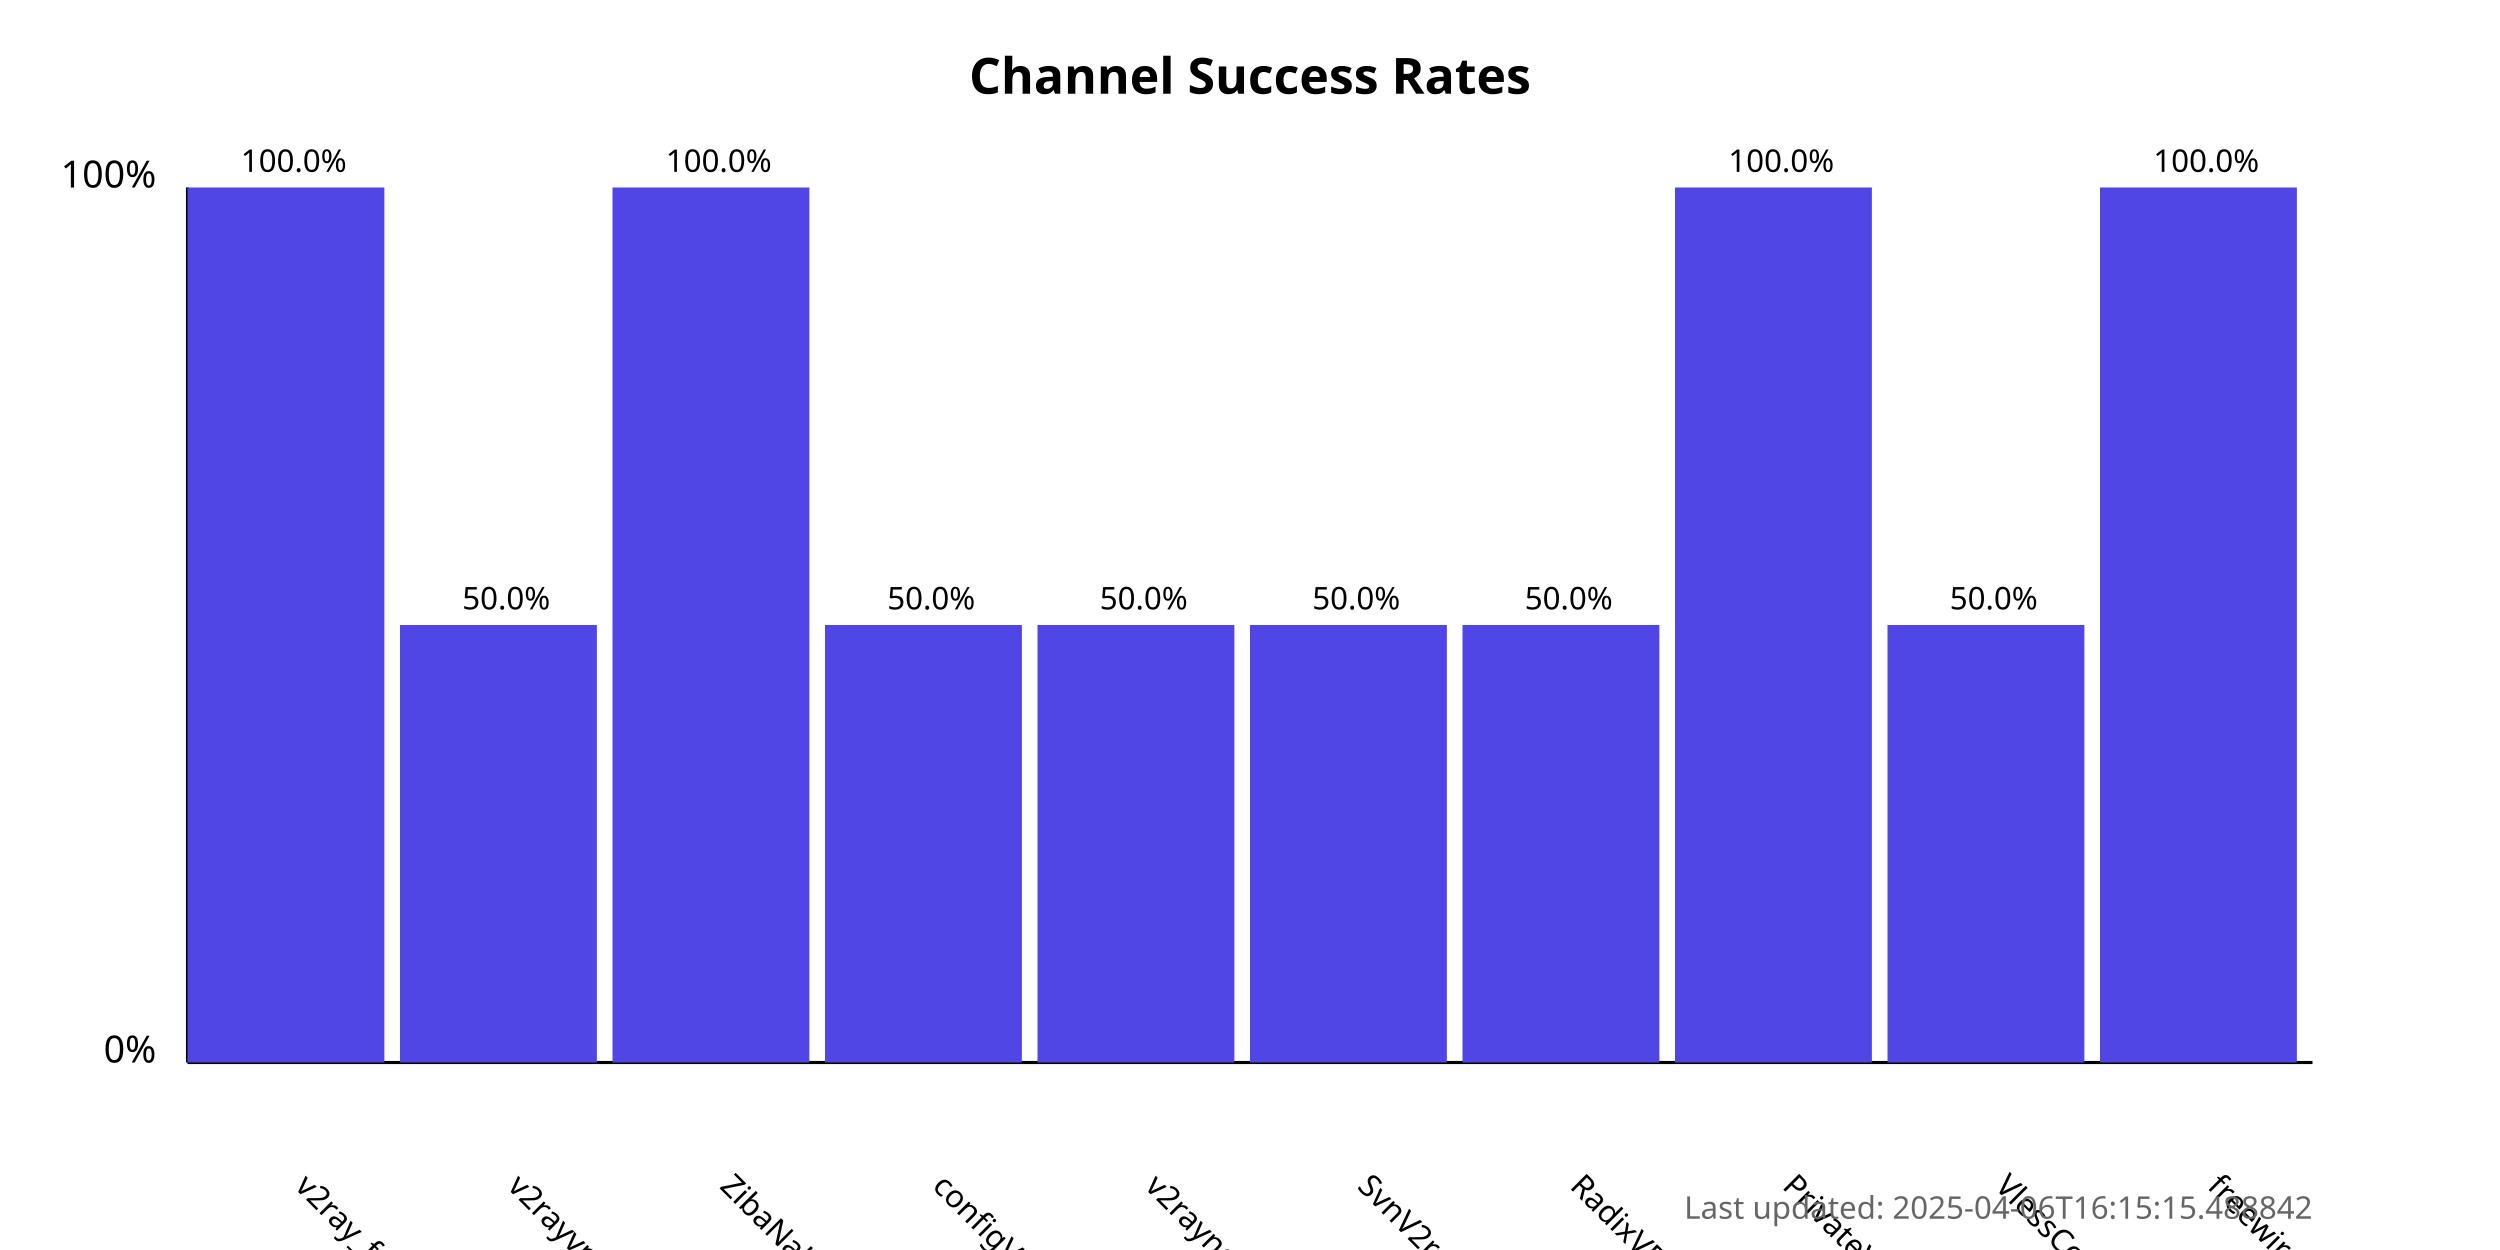
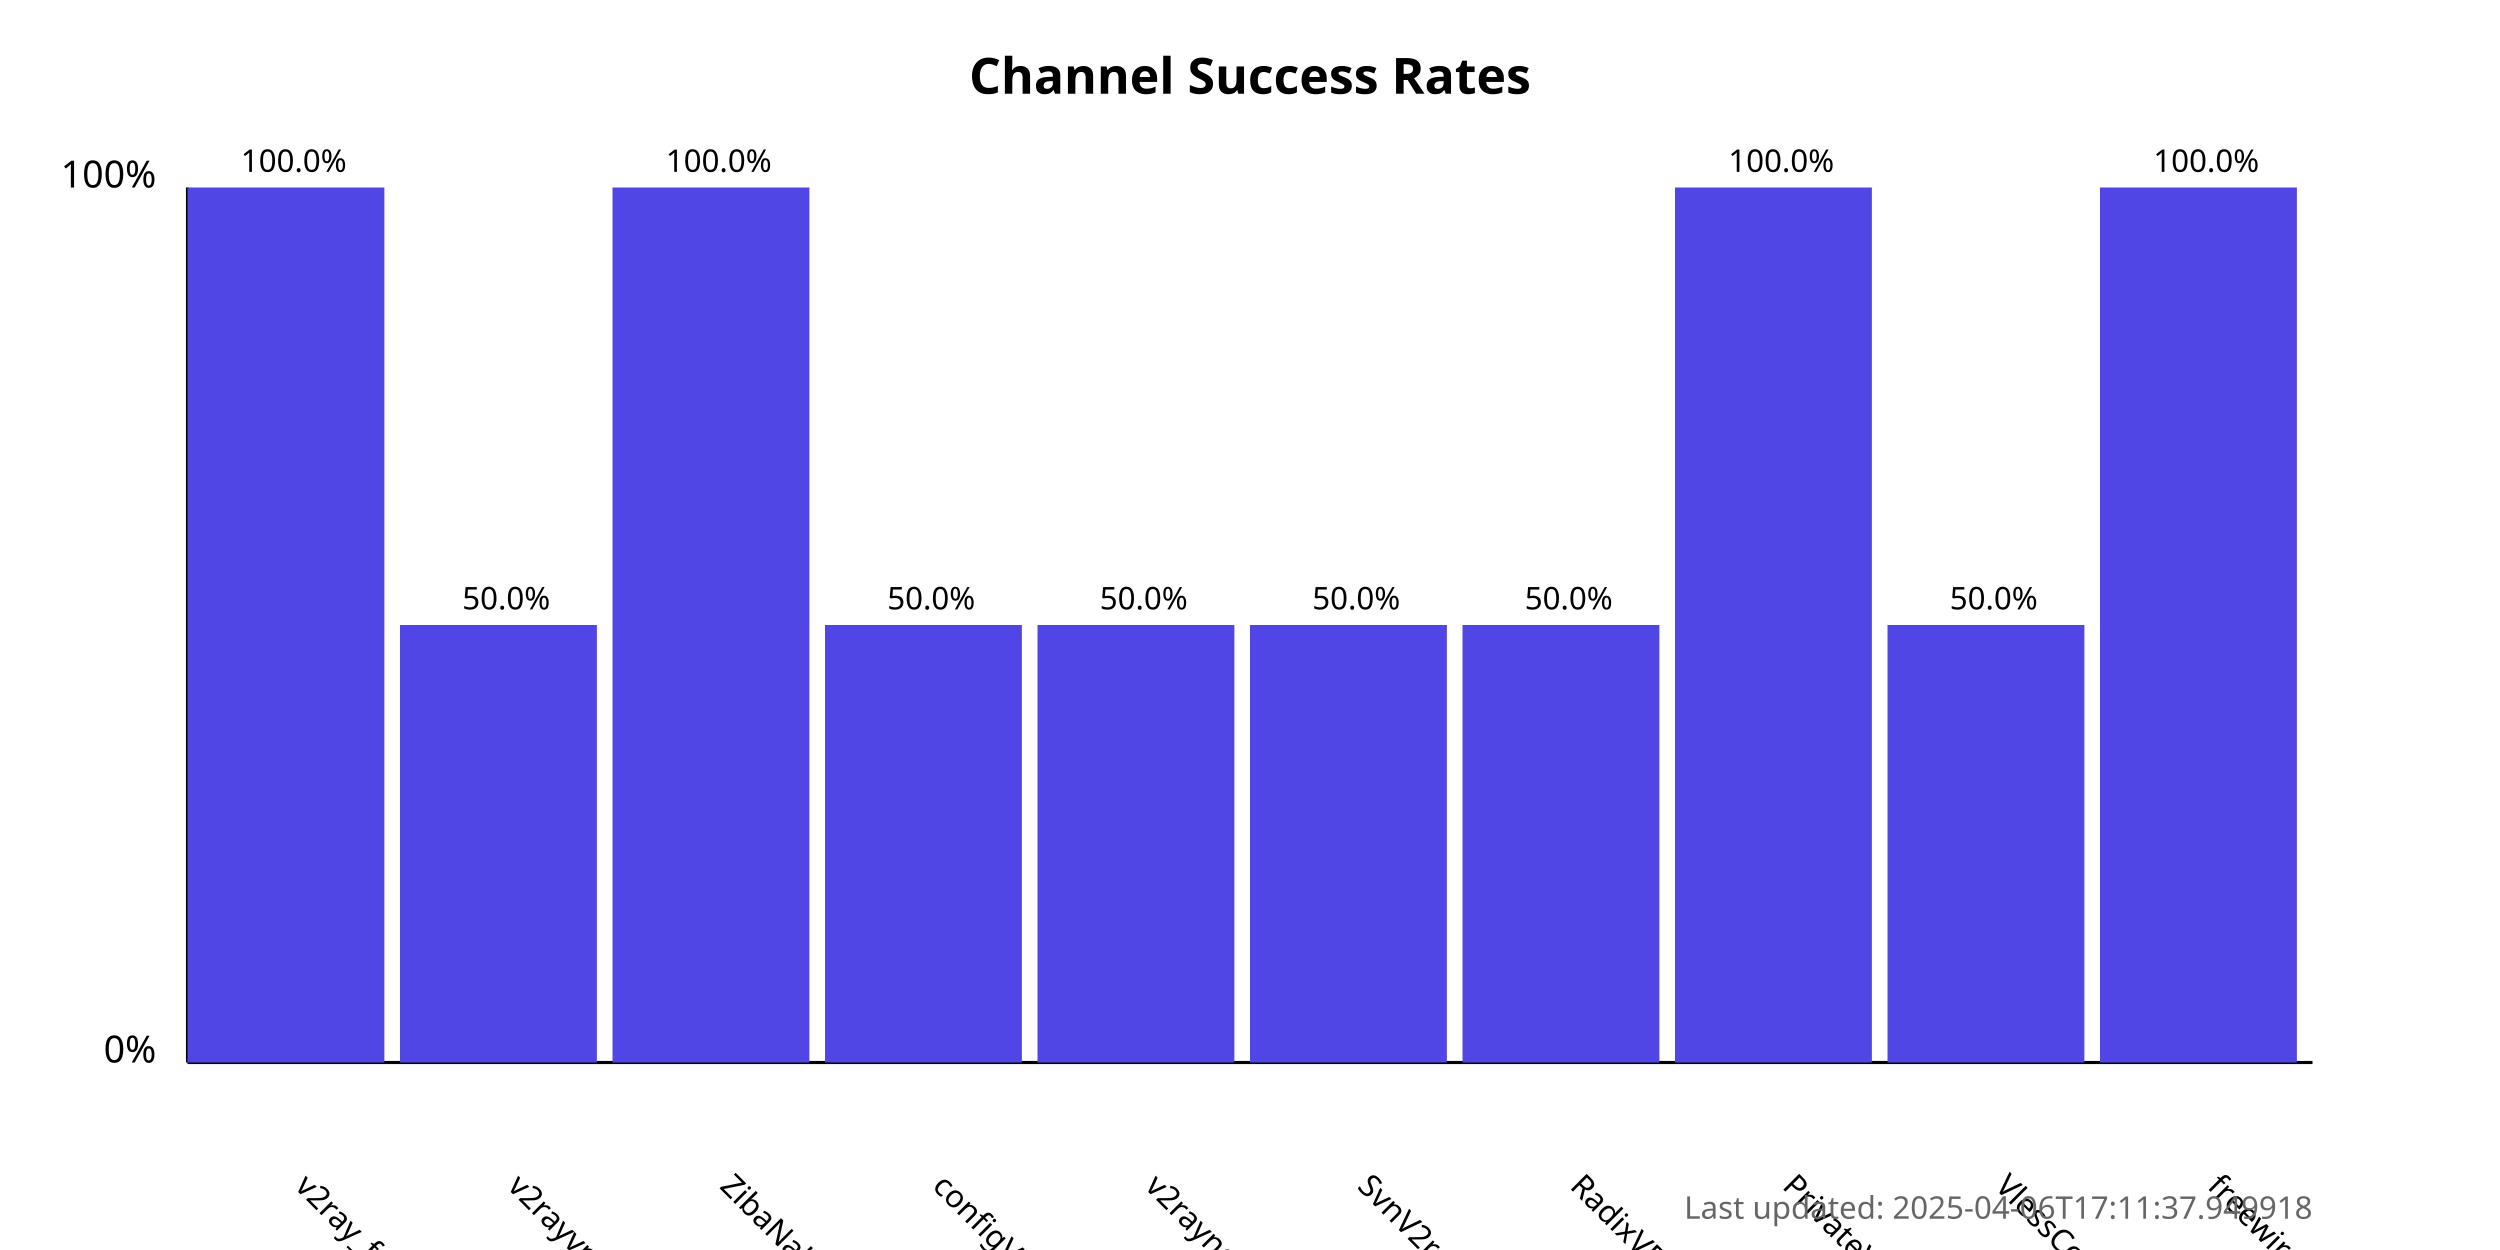
<svg xmlns="http://www.w3.org/2000/svg" width="800" height="400">
  <style>
            .chart-title { font: bold 16px sans-serif; }
            .axis-label { font: 12px sans-serif; }
            .tick-label { font: 10px sans-serif; }
            .bar { fill: #4f46e5; }
            .bar:hover { fill: #6366f1; }
            .timestamp { font: 10px sans-serif; fill: #666; }
        </style>
  <text x="400.0" y="30" text-anchor="middle" class="chart-title">
            Channel Success Rates
        </text>
  <line x1="60" y1="340" x2="60" y2="60" stroke="black" stroke-width="1" />
  <line x1="60" y1="340" x2="740" y2="340" stroke="black" stroke-width="1" />
  <text x="50" y="340" text-anchor="end" class="axis-label">0%</text>
  <text x="50" y="60" text-anchor="end" class="axis-label">100%</text>
  <g>
    <rect x="60" y="60.0" width="63.0" height="280.0" class="bar" />
    <text x="94.0" y="380" transform="rotate(45, 94.0, 380)" text-anchor="start" class="tick-label">
                v2ray_free_conf
            </text>
    <text x="94.0" y="55.0" text-anchor="middle" class="tick-label">
                100.0%
            </text>
  </g>
  <g>
    <rect x="128.0" y="200.0" width="63.0" height="140.0" class="bar" />
    <text x="162.0" y="380" transform="rotate(45, 162.0, 380)" text-anchor="start" class="tick-label">
                v2rayvpno
            </text>
    <text x="162.0" y="195.0" text-anchor="middle" class="tick-label">
                50.0%
            </text>
  </g>
  <g>
    <rect x="196.0" y="60.0" width="63.0" height="280.0" class="bar" />
    <text x="230.0" y="380" transform="rotate(45, 230.0, 380)" text-anchor="start" class="tick-label">
                ZibaNabz
            </text>
    <text x="230.0" y="55.0" text-anchor="middle" class="tick-label">
                100.0%
            </text>
  </g>
  <g>
    <rect x="264.0" y="200.0" width="63.0" height="140.0" class="bar" />
    <text x="298.0" y="380" transform="rotate(45, 298.0, 380)" text-anchor="start" class="tick-label">
                configV2rayForFree
            </text>
    <text x="298.0" y="195.0" text-anchor="middle" class="tick-label">
                50.0%
            </text>
  </g>
  <g>
    <rect x="332.0" y="200.0" width="63.0" height="140.0" class="bar" />
    <text x="366.0" y="380" transform="rotate(45, 366.0, 380)" text-anchor="start" class="tick-label">
                v2rayngvpn
            </text>
    <text x="366.0" y="195.0" text-anchor="middle" class="tick-label">
                50.0%
            </text>
  </g>
  <g>
    <rect x="400.0" y="200.0" width="63.0" height="140.0" class="bar" />
    <text x="434.0" y="380" transform="rotate(45, 434.0, 380)" text-anchor="start" class="tick-label">
                SvnV2ray
            </text>
    <text x="434.0" y="195.0" text-anchor="middle" class="tick-label">
                50.0%
            </text>
  </g>
  <g>
    <rect x="468.0" y="200.0" width="63.0" height="140.0" class="bar" />
    <text x="502.0" y="380" transform="rotate(45, 502.0, 380)" text-anchor="start" class="tick-label">
                RadixVPN
            </text>
    <text x="502.0" y="195.0" text-anchor="middle" class="tick-label">
                50.0%
            </text>
  </g>
  <g>
    <rect x="536.0" y="60.0" width="63.0" height="280.0" class="bar" />
    <text x="570.0" y="380" transform="rotate(45, 570.0, 380)" text-anchor="start" class="tick-label">
                PrivateVPNs
            </text>
    <text x="570.0" y="55.0" text-anchor="middle" class="tick-label">
                100.0%
            </text>
  </g>
  <g>
    <rect x="604.0" y="200.0" width="63.0" height="140.0" class="bar" />
    <text x="638.0" y="380" transform="rotate(45, 638.0, 380)" text-anchor="start" class="tick-label">
                VlessConfig
            </text>
    <text x="638.0" y="195.0" text-anchor="middle" class="tick-label">
                50.0%
            </text>
  </g>
  <g>
    <rect x="672.0" y="60.0" width="63.0" height="280.0" class="bar" />
    <text x="706.0" y="380" transform="rotate(45, 706.0, 380)" text-anchor="start" class="tick-label">
                freewireguard
            </text>
    <text x="706.0" y="55.0" text-anchor="middle" class="tick-label">
                100.0%
            </text>
  </g>
  <text x="740" y="390" text-anchor="end" class="timestamp">
-             Last updated: 2025-04-06T16:15:15.488842
+             Last updated: 2025-04-06T17:11:37.949918
        </text>
</svg>
